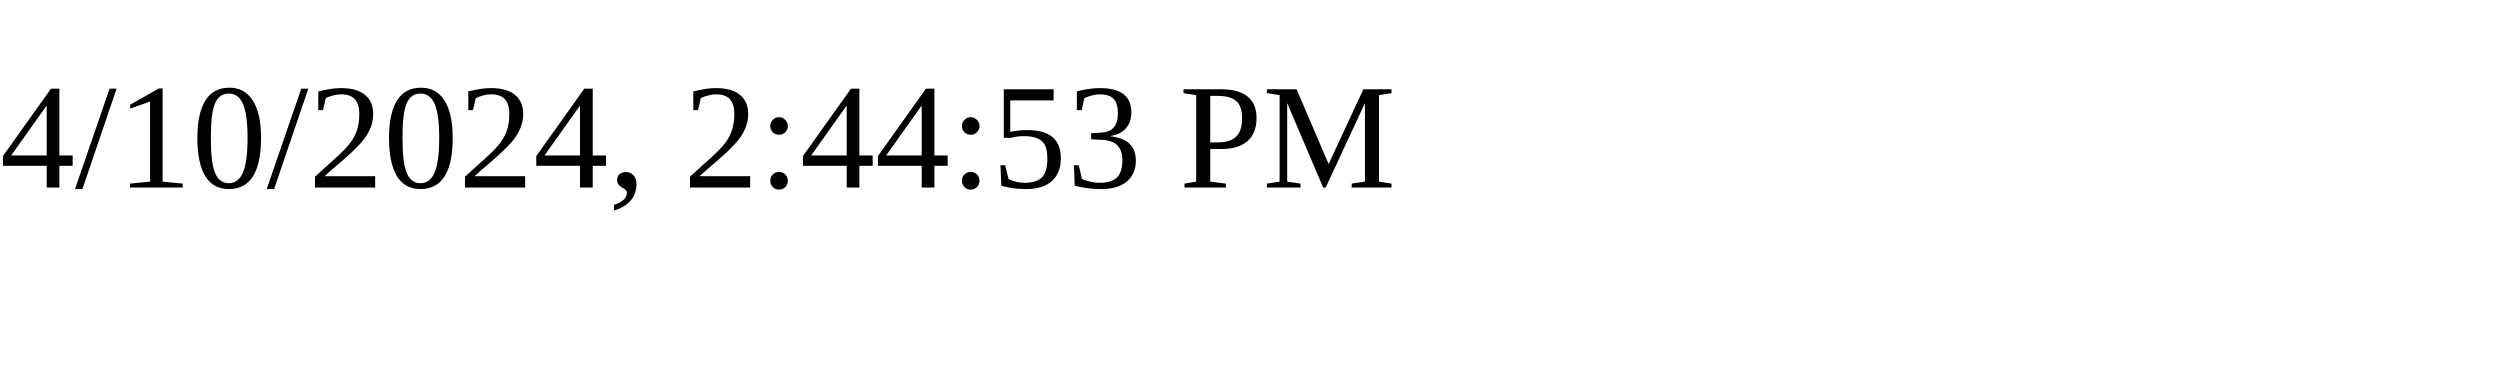
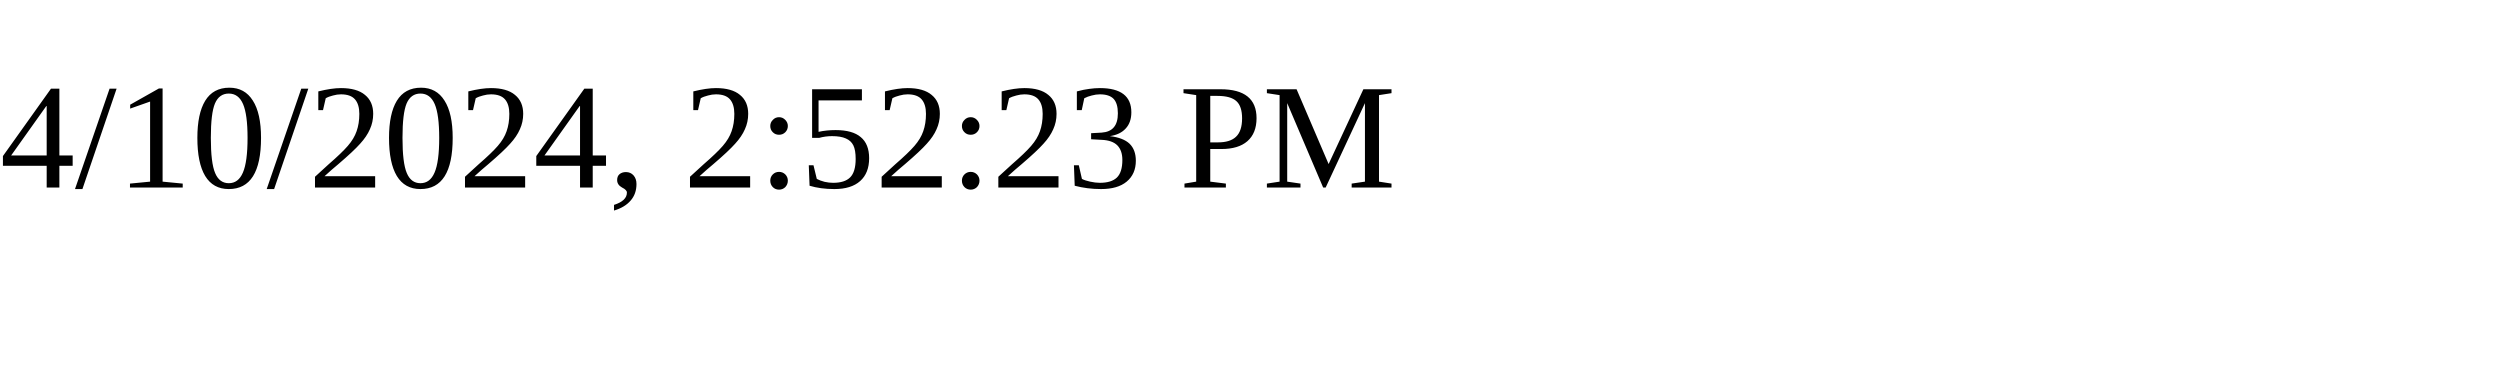
<svg xmlns="http://www.w3.org/2000/svg" height="30" width="200">
-   <text x="0" y="15">4/10/2024, 2:44:53 PM</text>
+   <text x="0" y="15">4/10/2024, 2:52:23 PM</text>
</svg>
